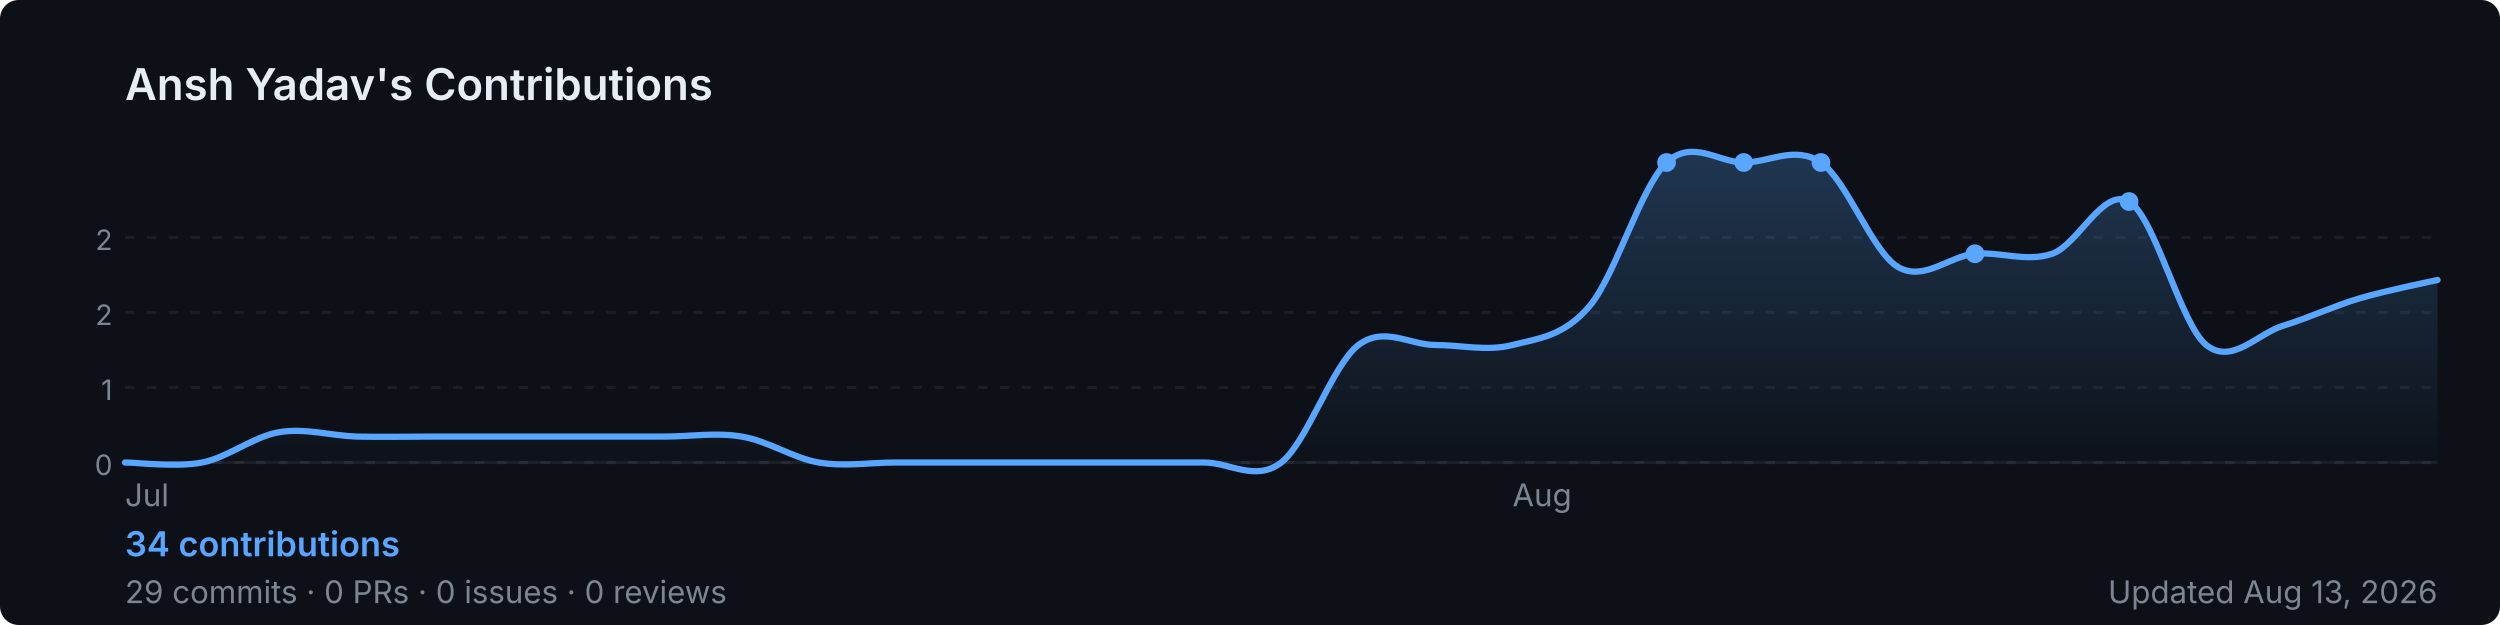
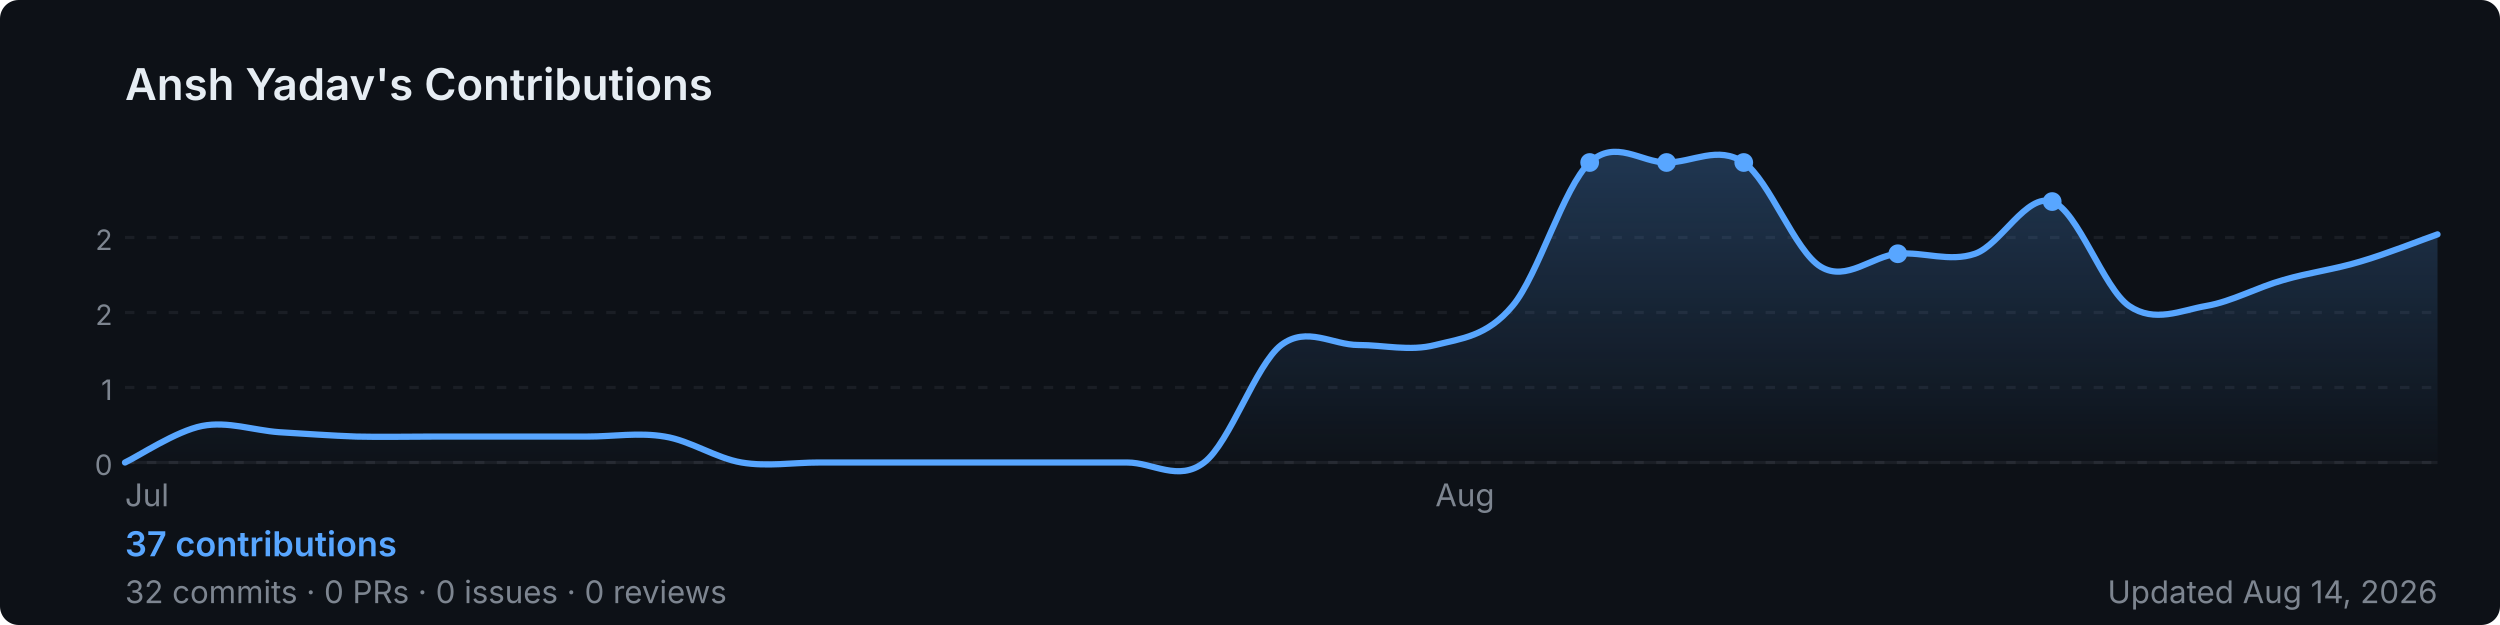
<svg xmlns="http://www.w3.org/2000/svg" width="800" height="200" viewBox="0 0 800 200" role="img" aria-label="Ansh Yadav's GitHub contribution graph">
  <defs>
-     <linearGradient id="area-ght6i" x1="0" y1="0" x2="0" y2="1">
+     <linearGradient id="area-7uea3" x1="0" y1="0" x2="0" y2="1">
      <stop offset="0%" stop-color="rgba(88,166,255,0.25)" />
      <stop offset="100%" stop-color="rgba(88,166,255,0)" />
    </linearGradient>
  </defs>
  <rect width="800" height="200" rx="6" fill="#0d1117" />
  <text x="40" y="32" font-size="14" font-weight="600" fill="#e6edf3" font-family="-apple-system,BlinkMacSystemFont,'Segoe UI',sans-serif">
    Ansh Yadav's Contributions
  </text>
  <line x1="40" y1="76.0" x2="780" y2="76.0" stroke="rgba(240,246,252,0.06)" stroke-width="1" stroke-dasharray="3,4" />
  <text x="36" y="80.0" font-size="9" fill="#7d8590" font-family="-apple-system,BlinkMacSystemFont,'Segoe UI',sans-serif" text-anchor="end">2</text>
  <line x1="40" y1="100.0" x2="780" y2="100.0" stroke="rgba(240,246,252,0.06)" stroke-width="1" stroke-dasharray="3,4" />
  <text x="36" y="104.0" font-size="9" fill="#7d8590" font-family="-apple-system,BlinkMacSystemFont,'Segoe UI',sans-serif" text-anchor="end">2</text>
  <line x1="40" y1="124.0" x2="780" y2="124.0" stroke="rgba(240,246,252,0.06)" stroke-width="1" stroke-dasharray="3,4" />
  <text x="36" y="128.0" font-size="9" fill="#7d8590" font-family="-apple-system,BlinkMacSystemFont,'Segoe UI',sans-serif" text-anchor="end">1</text>
  <line x1="40" y1="148.0" x2="780" y2="148.0" stroke="rgba(240,246,252,0.06)" stroke-width="1" stroke-dasharray="3,4" />
  <text x="36" y="152.0" font-size="9" fill="#7d8590" font-family="-apple-system,BlinkMacSystemFont,'Segoe UI',sans-serif" text-anchor="end">0</text>
  <line x1="40" y1="148" x2="780" y2="148" stroke="rgba(240,246,252,0.06)" stroke-width="1" />
-   <path d="M 40.0,148.0 C 44.1,148.0 56.4,149.6 64.7,148.0 C 72.9,146.4 81.1,139.7 89.3,138.3 C 97.6,136.9 105.8,139.4 114.0,139.7 C 122.2,139.9 130.4,139.7 138.7,139.7 C 146.9,139.7 155.1,139.7 163.3,139.7 C 171.6,139.7 179.8,139.7 188.0,139.7 C 196.2,139.7 204.4,139.7 212.7,139.7 C 220.9,139.7 229.1,138.3 237.3,139.7 C 245.6,141.0 253.8,146.6 262.0,148.0 C 270.2,149.4 278.4,148.0 286.7,148.0 C 294.9,148.0 303.1,148.0 311.3,148.0 C 319.6,148.0 327.8,148.0 336.0,148.0 C 344.2,148.0 352.4,148.0 360.7,148.0 C 368.9,148.0 377.1,148.0 385.3,148.0 C 393.6,148.0 401.8,154.3 410.0,148.0 C 418.2,141.7 426.4,116.7 434.7,110.4 C 442.9,104.2 451.1,110.4 459.3,110.4 C 467.6,110.4 475.8,112.5 484.0,110.4 C 492.2,108.3 500.4,107.7 508.7,97.9 C 516.9,88.2 525.1,59.7 533.3,52.0 C 541.6,44.3 549.8,52.0 558.0,52.0 C 566.2,52.0 574.4,46.4 582.7,52.0 C 590.9,57.6 599.1,80.5 607.3,85.4 C 615.6,90.3 623.8,81.9 632.0,81.2 C 640.2,80.5 648.4,84.0 656.7,81.2 C 664.9,78.4 673.1,59.7 681.3,64.5 C 689.6,69.4 697.8,103.8 706.0,110.4 C 714.2,117.0 722.4,106.7 730.7,104.2 C 738.9,101.7 747.1,97.8 755.3,95.4 C 763.6,93.0 775.9,90.5 780.0,89.6 L 780.0,148 L 40.0,148 Z" fill="url(#area-ght6i)" />
-   <path d="M 40.0,148.0 C 44.1,148.0 56.4,149.6 64.7,148.0 C 72.9,146.4 81.1,139.7 89.3,138.3 C 97.6,136.9 105.8,139.4 114.0,139.7 C 122.2,139.9 130.4,139.7 138.7,139.7 C 146.9,139.7 155.1,139.7 163.3,139.7 C 171.6,139.7 179.8,139.7 188.0,139.7 C 196.2,139.7 204.4,139.7 212.7,139.7 C 220.9,139.7 229.1,138.3 237.3,139.7 C 245.6,141.0 253.8,146.6 262.0,148.0 C 270.2,149.4 278.4,148.0 286.7,148.0 C 294.9,148.0 303.1,148.0 311.3,148.0 C 319.6,148.0 327.8,148.0 336.0,148.0 C 344.2,148.0 352.4,148.0 360.7,148.0 C 368.9,148.0 377.1,148.0 385.3,148.0 C 393.6,148.0 401.8,154.3 410.0,148.0 C 418.2,141.7 426.4,116.7 434.7,110.4 C 442.9,104.2 451.1,110.4 459.3,110.4 C 467.6,110.4 475.8,112.5 484.0,110.4 C 492.2,108.3 500.4,107.7 508.7,97.9 C 516.9,88.2 525.1,59.7 533.3,52.0 C 541.6,44.3 549.8,52.0 558.0,52.0 C 566.2,52.0 574.4,46.4 582.7,52.0 C 590.9,57.6 599.1,80.5 607.3,85.4 C 615.6,90.3 623.8,81.9 632.0,81.2 C 640.2,80.5 648.4,84.0 656.7,81.2 C 664.9,78.4 673.1,59.7 681.3,64.5 C 689.6,69.4 697.8,103.8 706.0,110.4 C 714.2,117.0 722.4,106.7 730.7,104.2 C 738.9,101.7 747.1,97.8 755.3,95.4 C 763.6,93.0 775.9,90.5 780.0,89.6" fill="none" stroke="#58a6ff" stroke-width="2" stroke-linejoin="round" stroke-linecap="round" />
-   <circle cx="582.7" cy="52.0" r="3" fill="#58a6ff">
+   <path d="M 40.0,148.0 C 44.1,146.1 56.4,137.9 64.7,136.3 C 72.9,134.7 81.1,137.7 89.3,138.3 C 97.6,138.8 105.8,139.4 114.0,139.7 C 122.2,139.9 130.4,139.7 138.7,139.7 C 146.9,139.7 155.1,139.7 163.3,139.7 C 171.6,139.7 179.8,139.7 188.0,139.7 C 196.2,139.7 204.4,138.3 212.7,139.7 C 220.9,141.0 229.1,146.6 237.3,148.0 C 245.6,149.4 253.8,148.0 262.0,148.0 C 270.2,148.0 278.4,148.0 286.7,148.0 C 294.9,148.0 303.1,148.0 311.3,148.0 C 319.6,148.0 327.8,148.0 336.0,148.0 C 344.2,148.0 352.4,148.0 360.7,148.0 C 368.9,148.0 377.1,154.3 385.3,148.0 C 393.6,141.7 401.8,116.7 410.0,110.4 C 418.2,104.2 426.4,110.4 434.7,110.4 C 442.9,110.4 451.1,112.5 459.3,110.4 C 467.6,108.3 475.8,107.7 484.0,97.9 C 492.2,88.2 500.4,59.7 508.7,52.0 C 516.9,44.3 525.1,52.0 533.3,52.0 C 541.6,52.0 549.8,46.4 558.0,52.0 C 566.2,57.6 574.4,80.5 582.7,85.4 C 590.9,90.3 599.1,81.9 607.3,81.2 C 615.6,80.5 623.8,84.0 632.0,81.2 C 640.2,78.4 648.4,61.7 656.7,64.5 C 664.9,67.3 673.1,92.3 681.3,97.9 C 689.6,103.5 697.8,99.3 706.0,97.9 C 714.2,96.5 722.4,91.9 730.7,89.6 C 738.9,87.2 747.1,86.2 755.3,83.7 C 763.6,81.3 775.9,76.4 780.0,75.0 L 780.0,148 L 40.0,148 Z" fill="url(#area-7uea3)" />
+   <path d="M 40.0,148.0 C 44.1,146.1 56.4,137.9 64.7,136.3 C 72.9,134.7 81.1,137.7 89.3,138.3 C 97.6,138.8 105.8,139.4 114.0,139.7 C 122.2,139.9 130.4,139.7 138.7,139.7 C 146.9,139.7 155.1,139.7 163.3,139.7 C 171.6,139.7 179.8,139.7 188.0,139.7 C 196.2,139.7 204.4,138.3 212.7,139.7 C 220.9,141.0 229.1,146.6 237.3,148.0 C 245.6,149.4 253.8,148.0 262.0,148.0 C 270.2,148.0 278.4,148.0 286.7,148.0 C 294.9,148.0 303.1,148.0 311.3,148.0 C 319.6,148.0 327.8,148.0 336.0,148.0 C 344.2,148.0 352.4,148.0 360.7,148.0 C 368.9,148.0 377.1,154.3 385.3,148.0 C 393.6,141.7 401.8,116.7 410.0,110.4 C 418.2,104.2 426.4,110.4 434.7,110.4 C 442.9,110.4 451.1,112.5 459.3,110.4 C 467.6,108.3 475.8,107.7 484.0,97.9 C 492.2,88.2 500.4,59.7 508.7,52.0 C 516.9,44.3 525.1,52.0 533.3,52.0 C 541.6,52.0 549.8,46.4 558.0,52.0 C 566.2,57.6 574.4,80.5 582.7,85.4 C 590.9,90.3 599.1,81.9 607.3,81.2 C 615.6,80.5 623.8,84.0 632.0,81.2 C 640.2,78.4 648.4,61.7 656.7,64.5 C 664.9,67.3 673.1,92.3 681.3,97.9 C 689.6,103.5 697.8,99.3 706.0,97.9 C 714.2,96.5 722.4,91.9 730.7,89.6 C 738.9,87.2 747.1,86.2 755.3,83.7 C 763.6,81.3 775.9,76.4 780.0,75.0" fill="none" stroke="#58a6ff" stroke-width="2" stroke-linejoin="round" stroke-linecap="round" />
+   <circle cx="558.0" cy="52.0" r="3" fill="#58a6ff">
    </circle>
-   <circle cx="681.3" cy="64.5" r="3" fill="#58a6ff">
+   <circle cx="656.7" cy="64.5" r="3" fill="#58a6ff">
+     </circle>
+   <circle cx="508.7" cy="52.0" r="3" fill="#58a6ff">
    </circle>
  <circle cx="533.3" cy="52.0" r="3" fill="#58a6ff">
    </circle>
-   <circle cx="558.0" cy="52.0" r="3" fill="#58a6ff">
-     </circle>
-   <circle cx="632.0" cy="81.2" r="3" fill="#58a6ff">
+   <circle cx="607.3" cy="81.2" r="3" fill="#58a6ff">
    </circle>
  <text x="40.0" y="162" font-size="10" fill="#7d8590" font-family="-apple-system,BlinkMacSystemFont,'Segoe UI',sans-serif">Jul</text>
-   <text x="484.0" y="162" font-size="10" fill="#7d8590" font-family="-apple-system,BlinkMacSystemFont,'Segoe UI',sans-serif">Aug</text>
+   <text x="459.3" y="162" font-size="10" fill="#7d8590" font-family="-apple-system,BlinkMacSystemFont,'Segoe UI',sans-serif">Aug</text>
  <text x="40" y="178" font-size="11" font-weight="600" fill="#58a6ff" font-family="-apple-system,BlinkMacSystemFont,'Segoe UI',sans-serif">
-     34 contributions
+     37 contributions
  </text>
  <text x="40" y="193" font-size="10" fill="#7d8590" font-family="-apple-system,BlinkMacSystemFont,'Segoe UI',sans-serif">
-     29 commits · 0 PRs · 0 issues · 0 reviews
+     32 commits · 0 PRs · 0 issues · 0 reviews
  </text>
  <text x="780" y="193" font-size="10" fill="#7d8590" text-anchor="end" font-family="-apple-system,BlinkMacSystemFont,'Segoe UI',sans-serif">
-     Updated Aug 13, 2026
+     Updated Aug 14, 2026
  </text>
</svg>
